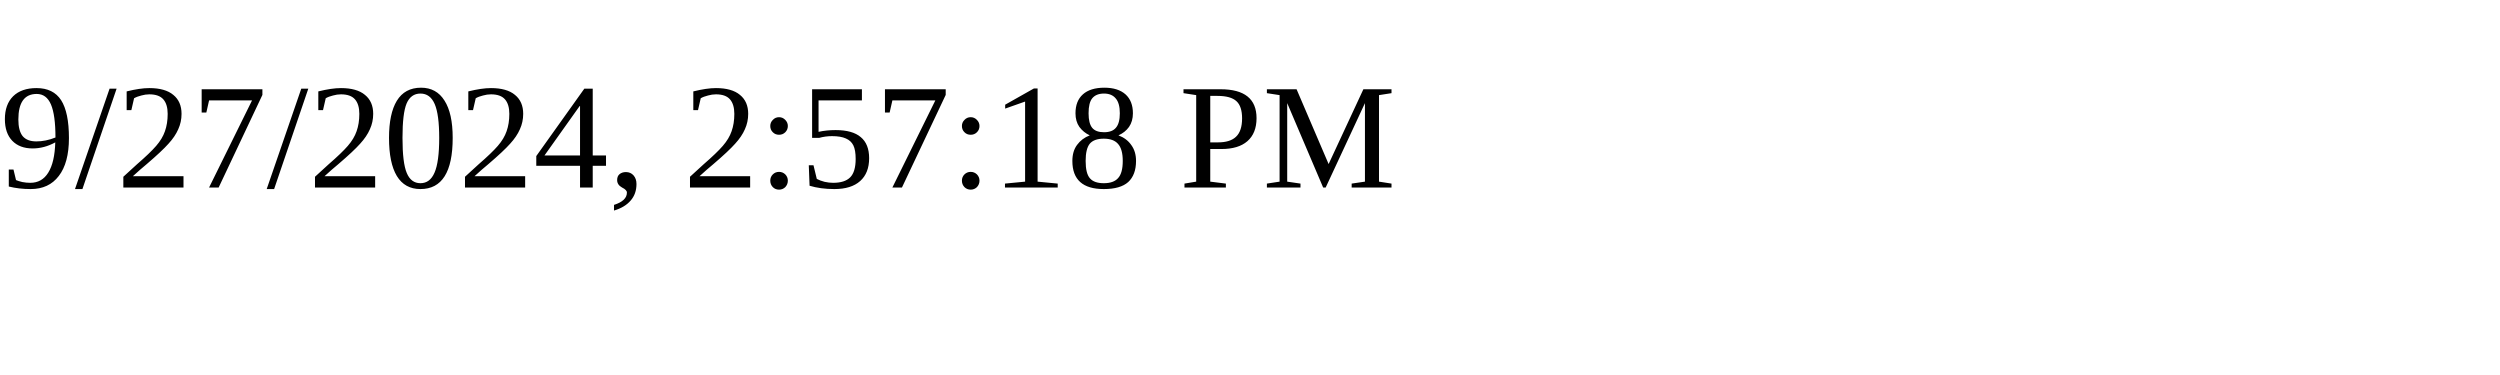
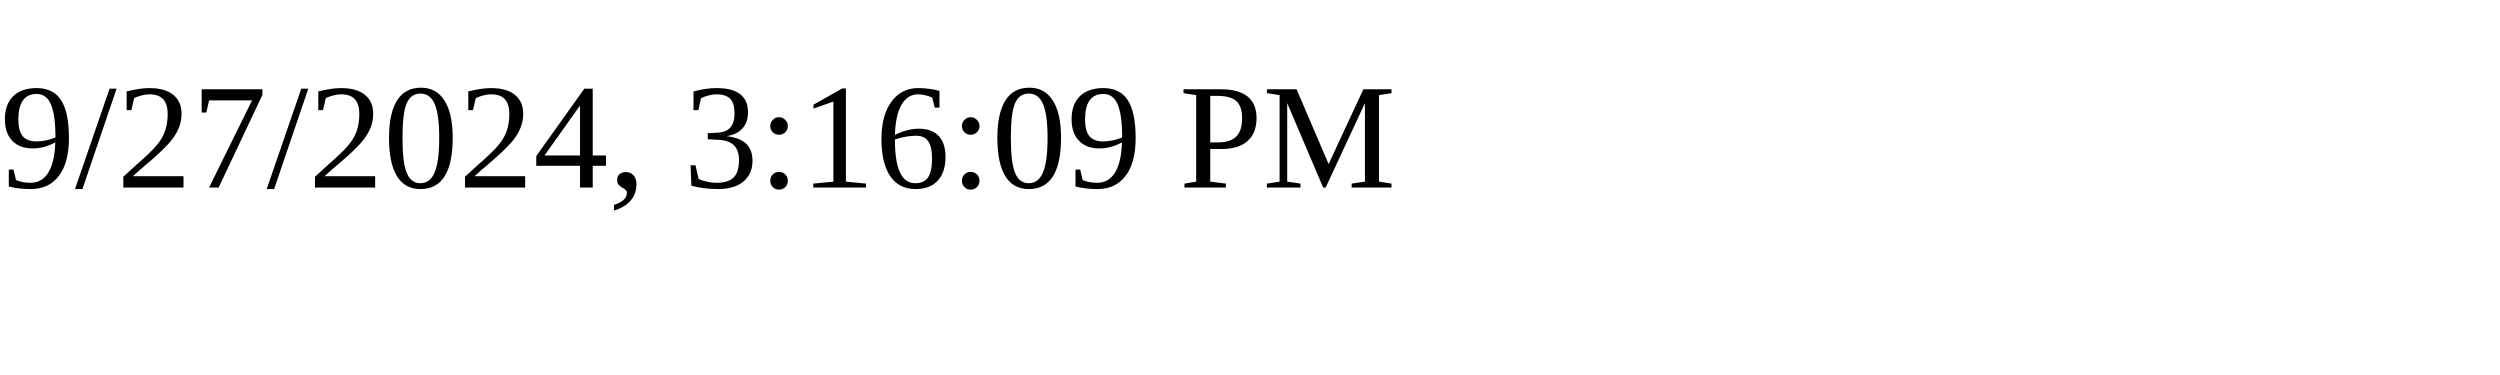
<svg xmlns="http://www.w3.org/2000/svg" height="30" width="200">
-   <text x="0" y="15">9/27/2024, 2:57:18 PM</text>
+   <text x="0" y="15">9/27/2024, 3:16:09 PM</text>
</svg>
